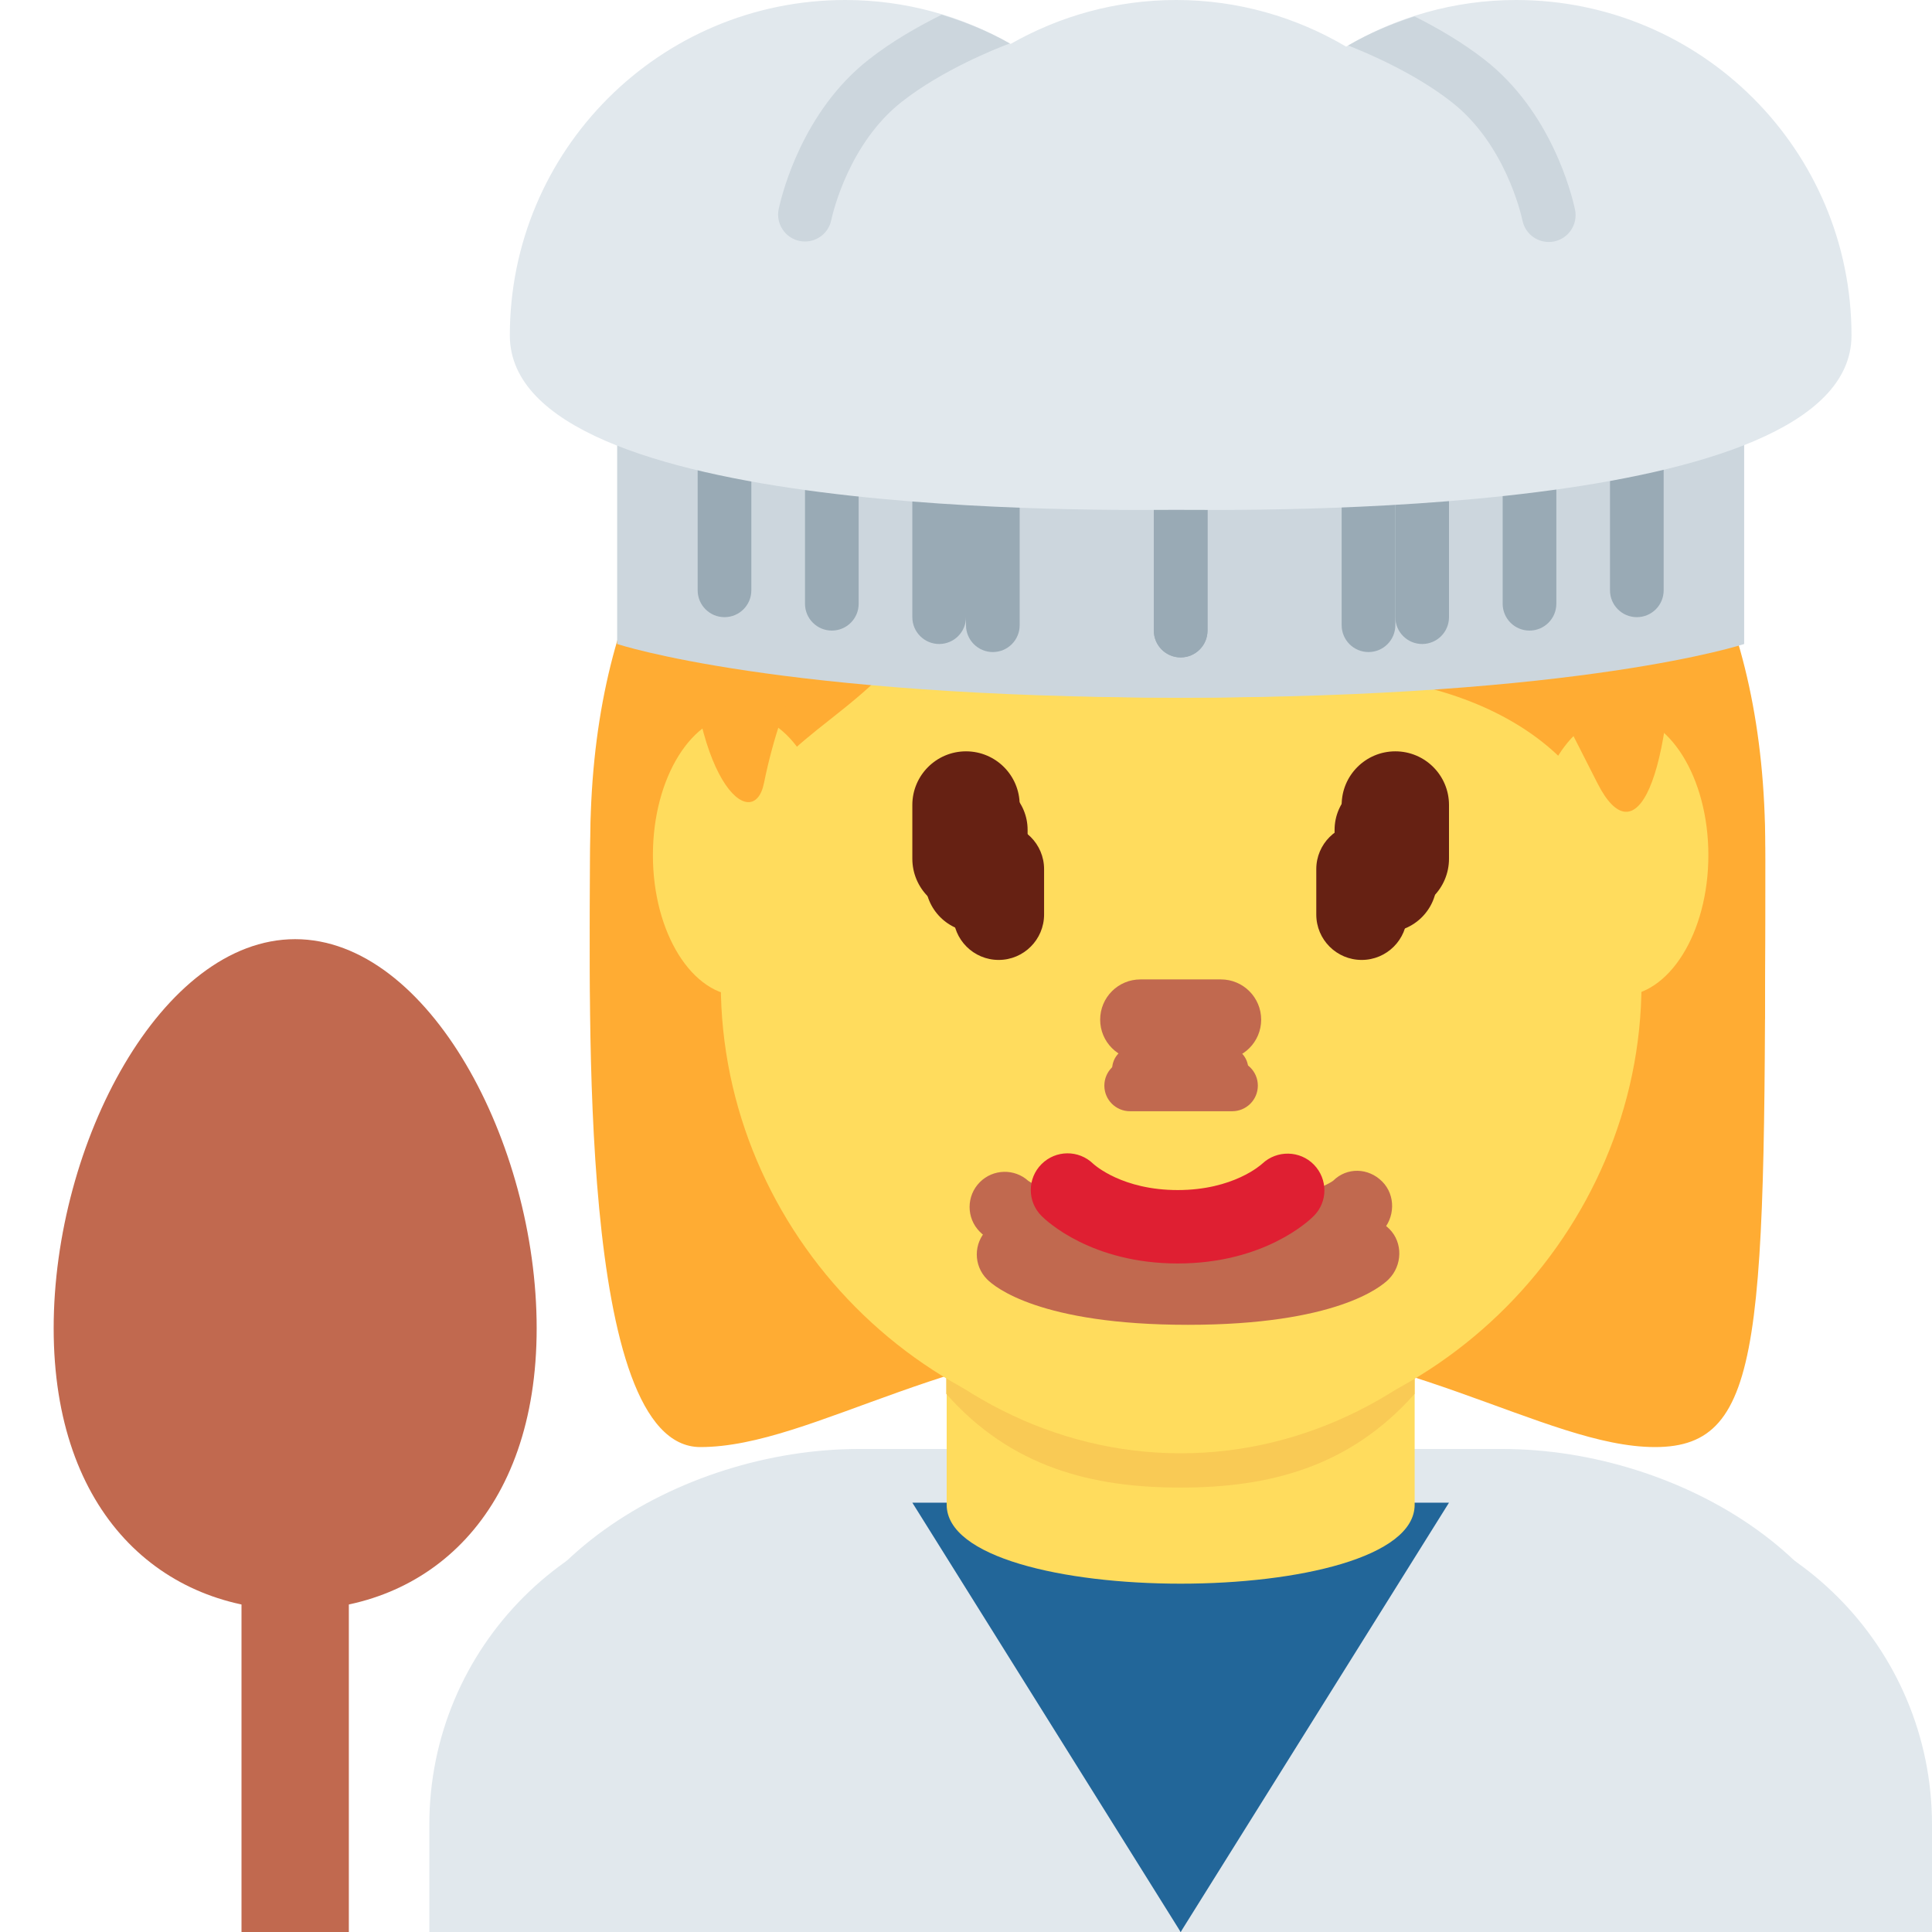
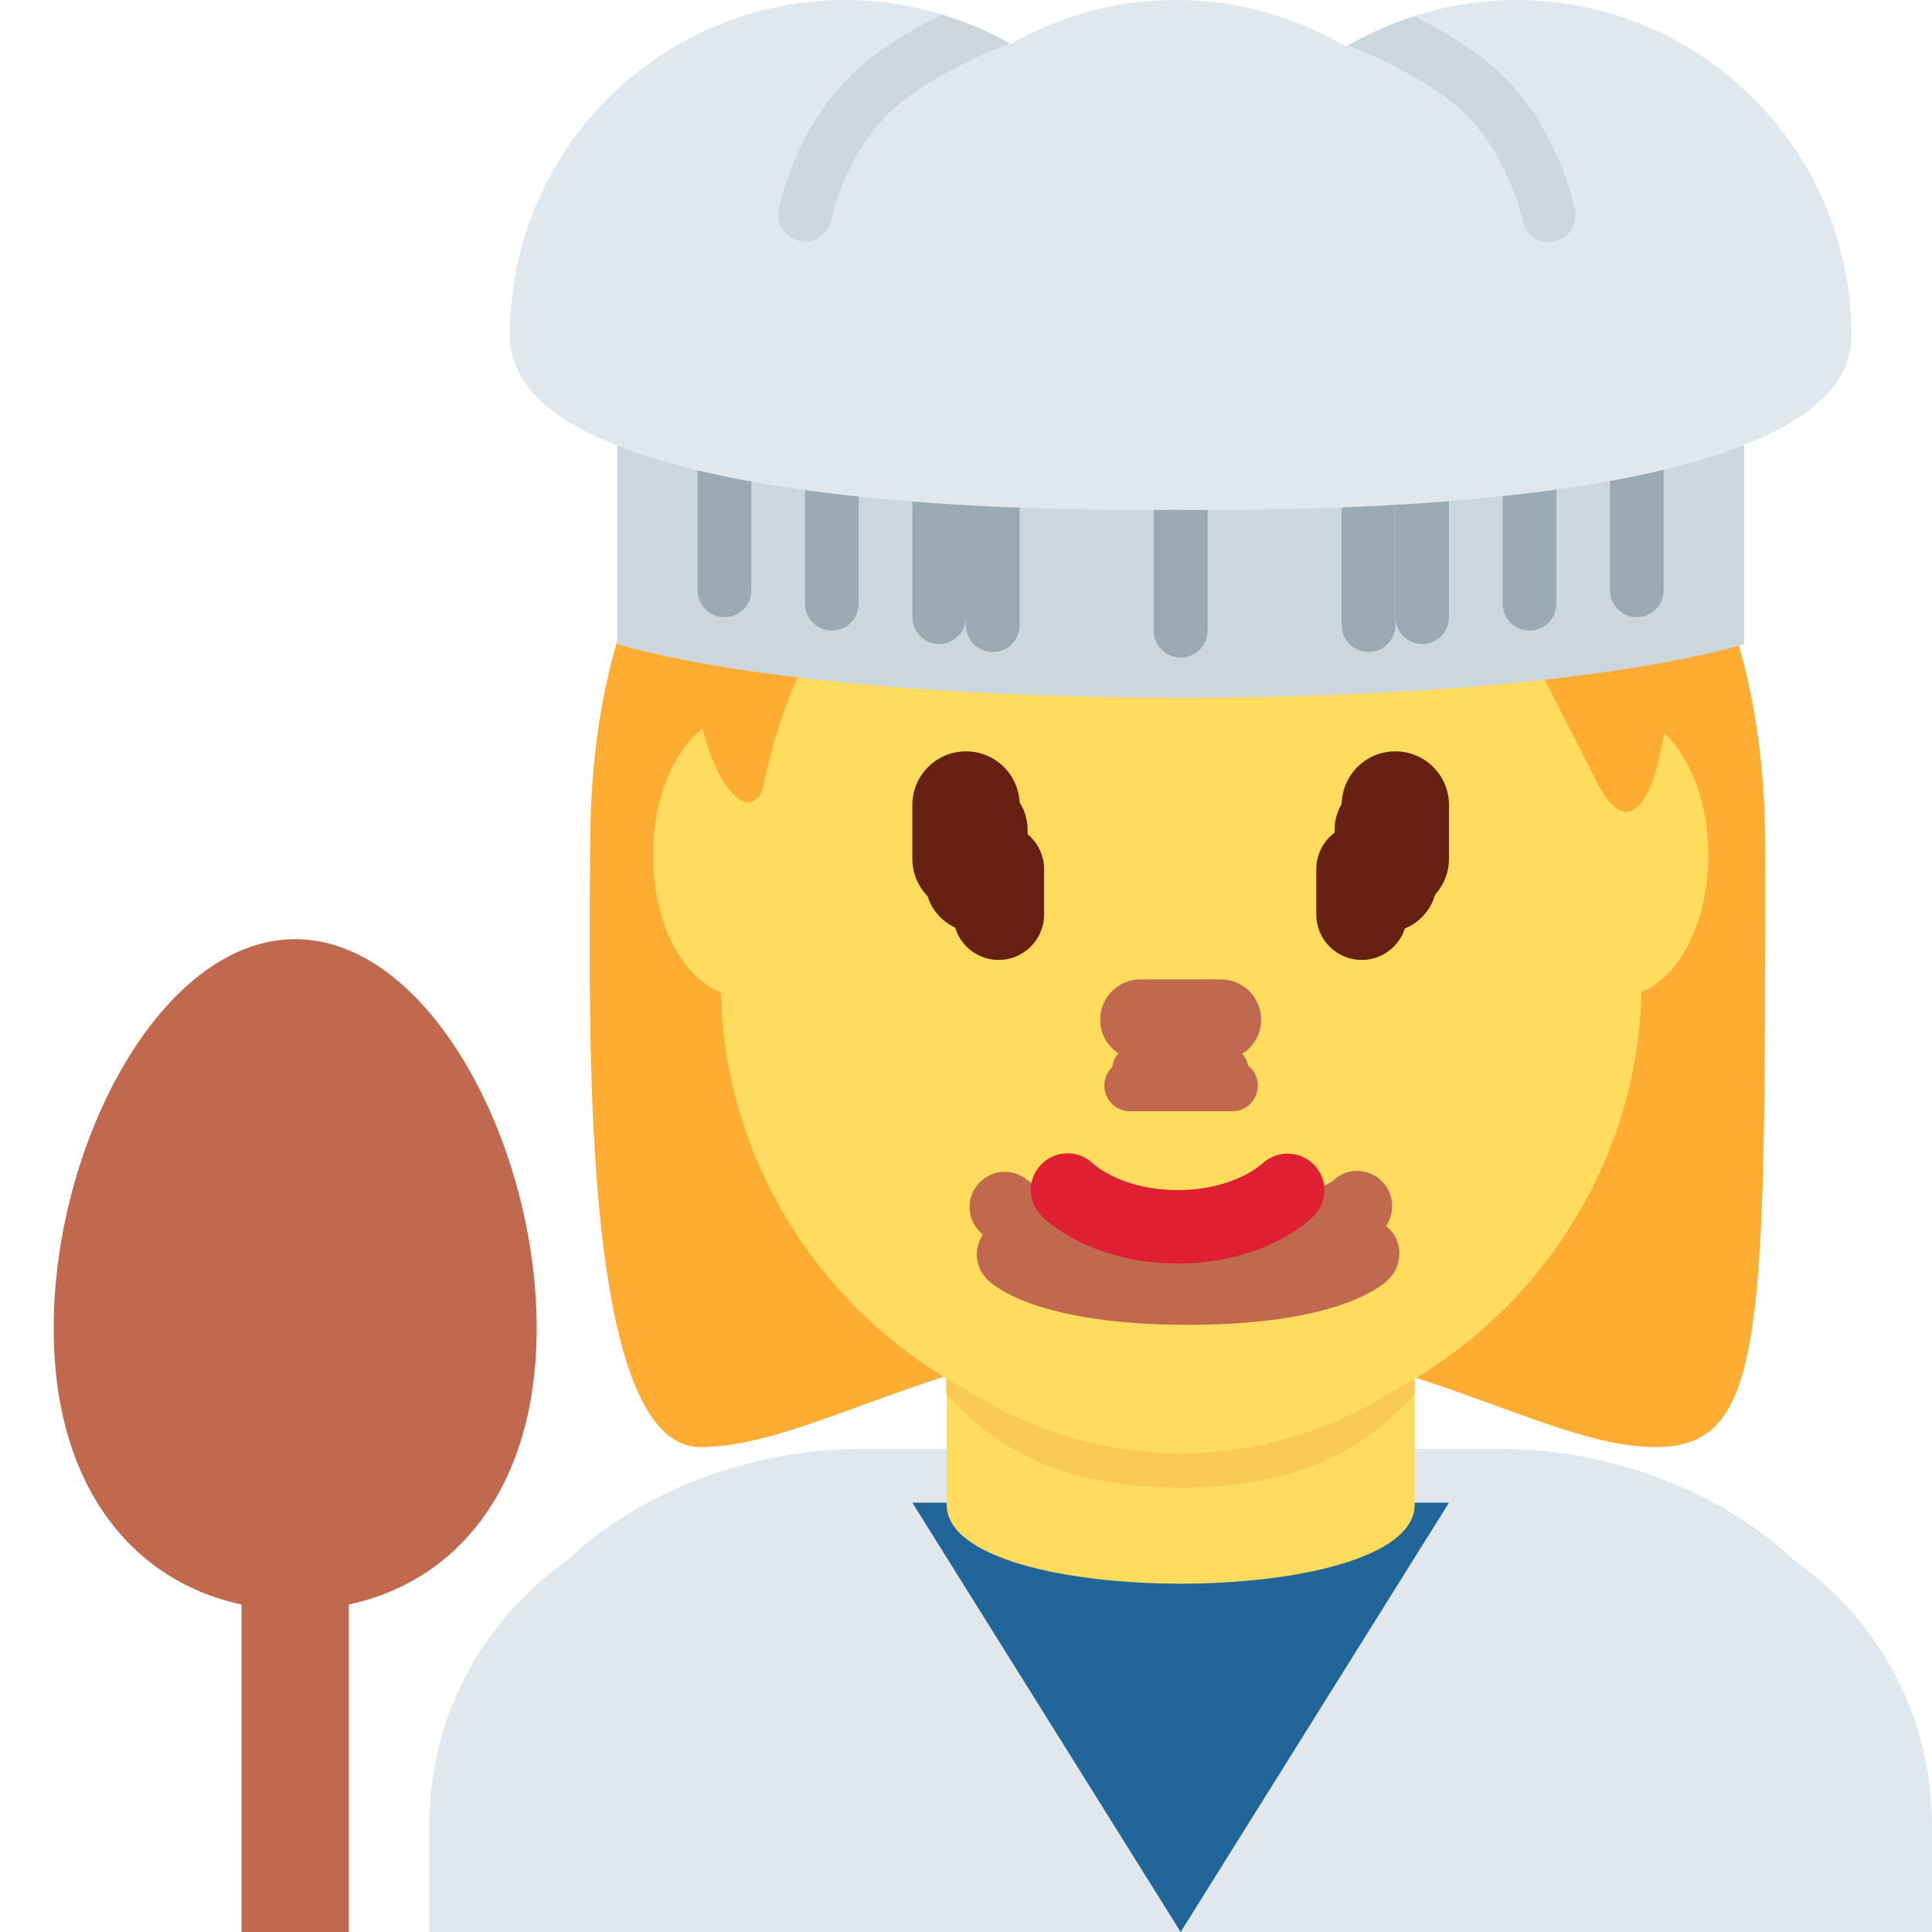
<svg xmlns="http://www.w3.org/2000/svg" xmlns:ns1="data:,a" viewBox="0 0 36 36">
  <path d="M36 36v-2c0-3.314-2.686-6-6-6H14c-3.313 0-6 2.686-6 6v2h28z" fill="#E1E8ED" ns1:gender="neutral,male" />
  <path d="M35 36v-3.5c0-3.314-3.685-5.5-7-5.5H16c-3.313 0-7 2.186-7 5.5V36h26z" fill="#E1E8ED" ns1:gender="female" />
  <path d="M22 36l5-8H17z" fill="#269" ns1:gender="neutral,male" />
  <path d="M18 27h8l-4 9-4-9" fill="#269" ns1:gender="female" />
  <path d="M23.157 6.984c-1.925-.623 1.444-3.7.312-2.228-2.944.057-7.652 3.158-9.802 5.97-2.317 3.03-1.824 4.933-1.469 7.546.403 2.96 2.067 3.907 3.397 4.303 1.914 2.529 3.949 2.421 7.366 2.421 6.672 0 9.24-4.913 8.884-11.106-.267-2.981-3.848-5.34-8.688-6.906z" fill="#FFAC33" ns1:skin="hair" ns1:gender="neutral" />
  <path d="M21.945 5.069c4.105 0 10.947 2.053 10.947 10.947 0 8.896 0 10.948-2.053 10.948s-4.79-2.053-8.895-2.053c-4.105 0-6.785 2.053-8.895 2.053-2.287 0-2.053-8.211-2.053-10.948.001-8.894 6.844-10.947 10.949-10.947" fill="#FFAC33" ns1:skin="hair" ns1:gender="female" />
  <path d="M17.64 28.038c0 1.962 8.72 1.962 8.72 0v-3.749h-8.72v3.749z" fill="#FFDC5D" ns1:skin="skin" ns1:gender="neutral,male" />
  <path d="M18.328 27.018c1.466 1.065 2.964.98 3.672.98s2.194.085 3.66-.98v-3.203h-7.332v3.203z" fill="#FFDC5D" ns1:skin="skin" ns1:gender="female" />
  <path d="M17.632 25.973c1.216 1.374 2.724 1.746 4.364 1.746 1.639 0 3.146-.373 4.363-1.746v-3.491h-8.728v3.491z" fill="#F9CA55" ns1:skin="dark" ns1:gender="neutral,male" />
  <path d="M18.322 25.179c1.022 1.155 2.29 1.468 3.668 1.468 1.379 0 2.647-.312 3.67-1.468v-2.936h-7.338v2.936z" fill="#F9CA55" ns1:skin="dark" ns1:gender="female" />
  <path d="M29.547 13.273c-.646-.894-1.472-1.614-3.284-1.868.68.311 1.725 1.727 1.81 2.321.085.595.082 1.75-.386 1.099-2.049-2.851-4.878-2.401-7.204-3.856-1.624-1.016-2.119-2.141-2.119-2.141s-.198 1.5-2.661 3.029c-.714.443-1.566 1.43-2.038 2.888-.34 1.048-.234 1.982-.234 3.578 0 4.66 3.841 8.578 8.578 8.578s8.578-3.953 8.578-8.578c-.001-2.898-.304-4.031-1.04-5.05z" fill="#FFDC5D" ns1:skin="skin" ns1:gender="neutral" />
-   <ellipse cx="22" cy="16.959" rx="8.523" ry="10.121" fill="#FFDC5D" ns1:skin="skin" ns1:gender="male" />
  <path d="M13.734 15.718c0-5.834 3.676-10.563 8.211-10.563 4.533 0 8.209 4.729 8.209 10.563 0 5.833-3.676 10.285-8.209 10.285-4.535 0-8.211-4.452-8.211-10.285" fill="#FFDC5D" ns1:skin="skin" ns1:gender="female" />
  <path d="M11.725 19c-.021-1-.044-.224-.044-.465 0-3.422 2.053.494 2.053-1.943 0-2.439 1.368-2.683 2.736-4.051.685-.685 2.053-2.026 2.053-2.026s3.421 2.067 6.158 2.067c2.736 0 5.474 1.375 5.474 4.112 0 2.736 2.053-1.584 2.053 1.837 0 .244-.022-.531-.04.469h.719c.006-2 .006-1.924.006-3.202 0-8.895-6.842-10.729-10.948-10.729-4.104 0-10.947 1.778-10.947 10.674 0 .793-.02 1.257.008 3.257h.719z" fill="#FFAC33" ns1:skin="hair" ns1:gender="female" />
  <ellipse cx="13.805" cy="15.935" rx="1.639" ry="2.623" fill="#FFDC5D" ns1:skin="skin" ns1:gender="male,female" />
  <ellipse cx="30.194" cy="15.935" rx="1.639" ry="2.623" fill="#FFDC5D" ns1:skin="skin" ns1:gender="male,female" />
+   <ellipse cx="22" cy="16.959" rx="8.523" ry="10.121" fill="#FFDC5D" ns1:skin="skin" ns1:gender="male" />
  <path d="M22 3.48c5.648 0 9.178 4.168 9.178 7.641s-.706 4.863-1.412 3.473l-1.412-2.778s-4.235 0-5.647-1.39c0 0 2.118 4.168-2.118 0 0 0 .706 2.779-3.53-.694 0 0-2.118 1.389-2.824 4.862-.196.964-1.412 0-1.412-3.473C12.822 7.648 15.646 3.48 22 3.48" fill="#FFAC33" ns1:skin="hair" ns1:gender="male" />
  <rect x="20.578" y="19.752" width="2.86" height="0.954" rx="0.477" fill="#C1694F" ns1:skin="nose" ns1:gender="neutral" />
  <rect x="20.5" y="18.25" width="3" height="1.5" rx="0.75" fill="#C1694F" ns1:skin="nose" ns1:gender="male" />
  <rect x="20.723" y="19.5" width="2.537" height="1" rx="0.423" fill="#C1694F" ns1:skin="nose" ns1:gender="female" />
  <rect x="17.242" y="14.511" width="1.906" height="2.859" rx="0.953" fill="#662113" ns1:skin="eyes2" ns1:gender="neutral" />
  <rect x="24.868" y="14.511" width="1.906" height="2.859" rx="0.953" fill="#662113" ns1:skin="eyes2" ns1:gender="neutral" />
  <rect x="17" y="14" width="2" height="3" rx="1" fill="#662113" ns1:skin="eyes" ns1:gender="male" />
  <rect x="25" y="14" width="2" height="3" rx="1" fill="#662113" ns1:skin="eyes" ns1:gender="male" />
  <rect x="17.762" y="15.349" width="1.693" height="2.538" rx="0.847" fill="#662113" ns1:skin="eyes" ns1:gender="female" />
  <rect x="24.527" y="15.349" width="1.692" height="2.538" rx="0.846" fill="#662113" ns1:skin="eyes" ns1:gender="female" />
  <path d="M22.134 24.686c-2.754 0-3.6-.705-3.741-.848-.256-.256-.256-.671 0-.927.248-.248.646-.255.902-.023.052.037.721.487 2.839.487 2.2 0 2.836-.485 2.842-.49.256-.255.657-.243.913.015.256.256.242.683-.014.938-.142.143-.987.848-3.741.848" fill="#C1694F" ns1:skin="nose" ns1:gender="neutral" />
  <path d="M22 23.802c-2.754 0-3.6-.705-3.741-.848-.256-.256-.256-.671 0-.927.248-.248.646-.255.902-.023.052.037.721.487 2.839.487 2.2 0 2.836-.485 2.842-.49.256-.255.657-.243.913.015.256.256.242.683-.014.938-.141.143-.987.848-3.741.848" fill="#C1694F" ns1:skin="nose" ns1:gender="male" />
  <path d="M21.945 23.543c-1.606 0-2.447-.794-2.537-.885-.268-.267-.268-.7 0-.967.266-.265.692-.267.961-.007.035.032.551.491 1.576.491 1.038 0 1.555-.473 1.576-.492.273-.256.703-.248.963.02.26.269.26.691-.004.955-.089.091-.929.885-2.535.885" fill="#DF1F32" ns1:gender="female" />
  <path d="M31.178 12S28.556 13 22 13s-9.178-1-9.178-1V6h18.355v6z" fill="#CCD6DD" ns1:gender="neutral,male" />
  <path d="M32.5 12s-3 1-10.5 1-10.5-1-10.5-1V6h21v6z" fill="#CCD6DD" ns1:gender="female" />
  <rect x="15" y="7.75" width="1" height="4" rx="0.5" fill="#99AAB5" ns1:gender="neutral,male" />
  <rect x="28" y="7.75" width="1" height="4" rx="0.5" fill="#99AAB5" ns1:gender="neutral,male" />
  <rect x="18" y="8.15" width="1" height="4" rx="0.5" fill="#99AAB5" ns1:gender="neutral,male" />
  <rect x="21.5" y="8.25" width="1" height="4" rx="0.5" fill="#99AAB5" ns1:gender="neutral,male" />
  <rect x="25" y="8.15" width="1" height="4" rx="0.5" fill="#99AAB5" ns1:gender="neutral,male" />
  <rect x="13" y="7.5" width="1" height="4" rx="0.5" fill="#99AAB5" ns1:gender="female" />
  <rect x="30" y="7.5" width="1" height="4" rx="0.5" fill="#99AAB5" ns1:gender="female" />
  <rect x="17" y="8" width="1" height="4" rx="0.5" fill="#99AAB5" ns1:gender="female" />
  <rect x="21.5" y="8.25" width="1" height="4" rx="0.5" fill="#99AAB5" ns1:gender="female" />
  <rect x="26" y="8" width="1" height="4" rx="0.5" fill="#99AAB5" ns1:gender="female" />
  <path d="M10 24.75C10 28.202 7.985 30 5.5 30S1 28.202 1 24.75s2.015-7.25 4.5-7.25 4.5 3.798 4.5 7.25z" fill="#C1694F" />
  <path d="M4.5 28h2v8h-2z" fill="#C1694F" />
  <path d="M28.25 0c-1.157 0-2.237.32-3.167.869C24.153.32 23.073 0 21.916 0c-1.122 0-2.173.3-3.083.818C17.923.3 16.872 0 15.75 0 12.298 0 9.5 2.798 9.5 6.25S20.794 9.5 21.916 9.5c1.157 0 12.584.202 12.584-3.25S31.701 0 28.25 0z" fill="#E1E8ED" />
  <path d="M14.894 4.489c.036.008.071.011.106.011.231 0 .438-.16.488-.394.031-.145.334-1.441 1.319-2.212.76-.595 1.749-.987 2.007-1.084-.396-.225-.824-.4-1.268-.535-.423.21-.914.486-1.355.832-1.236.967-1.617 2.492-1.681 2.788-.057.27.115.536.384.594zm12.157-2.586c.986.772 1.289 2.066 1.319 2.211.051.235.258.395.489.395.034 0 .069-.003.105-.011.27-.058.441-.324.384-.594-.064-.296-.443-1.82-1.681-2.789-.426-.333-.896-.602-1.309-.809-.434.139-.851.317-1.237.542.337.132 1.227.504 1.93 1.055z" fill="#CCD6DD" />
</svg>
